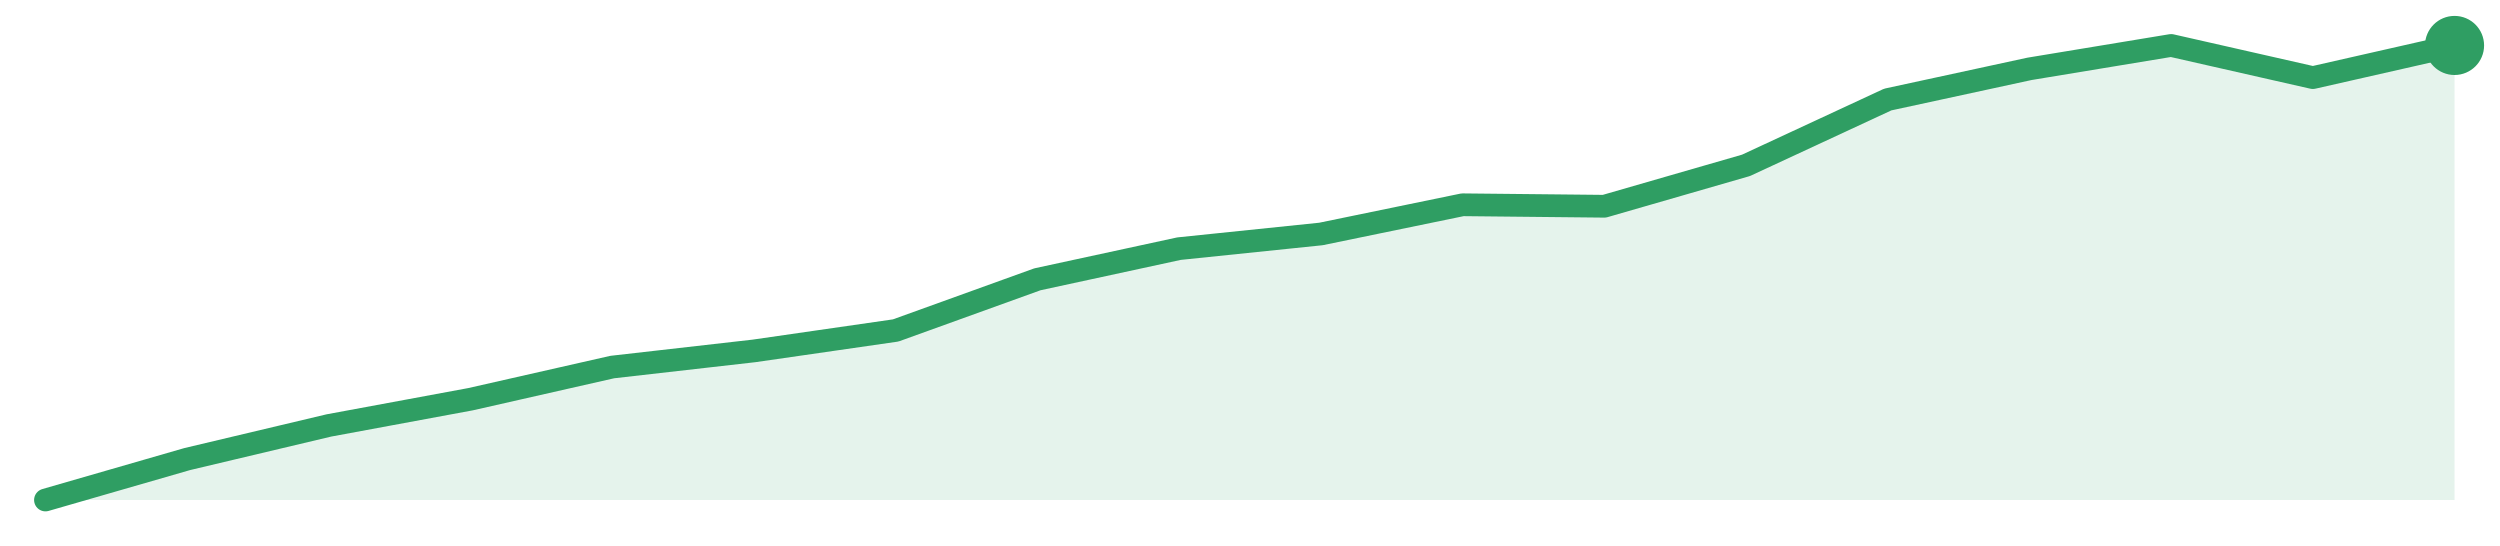
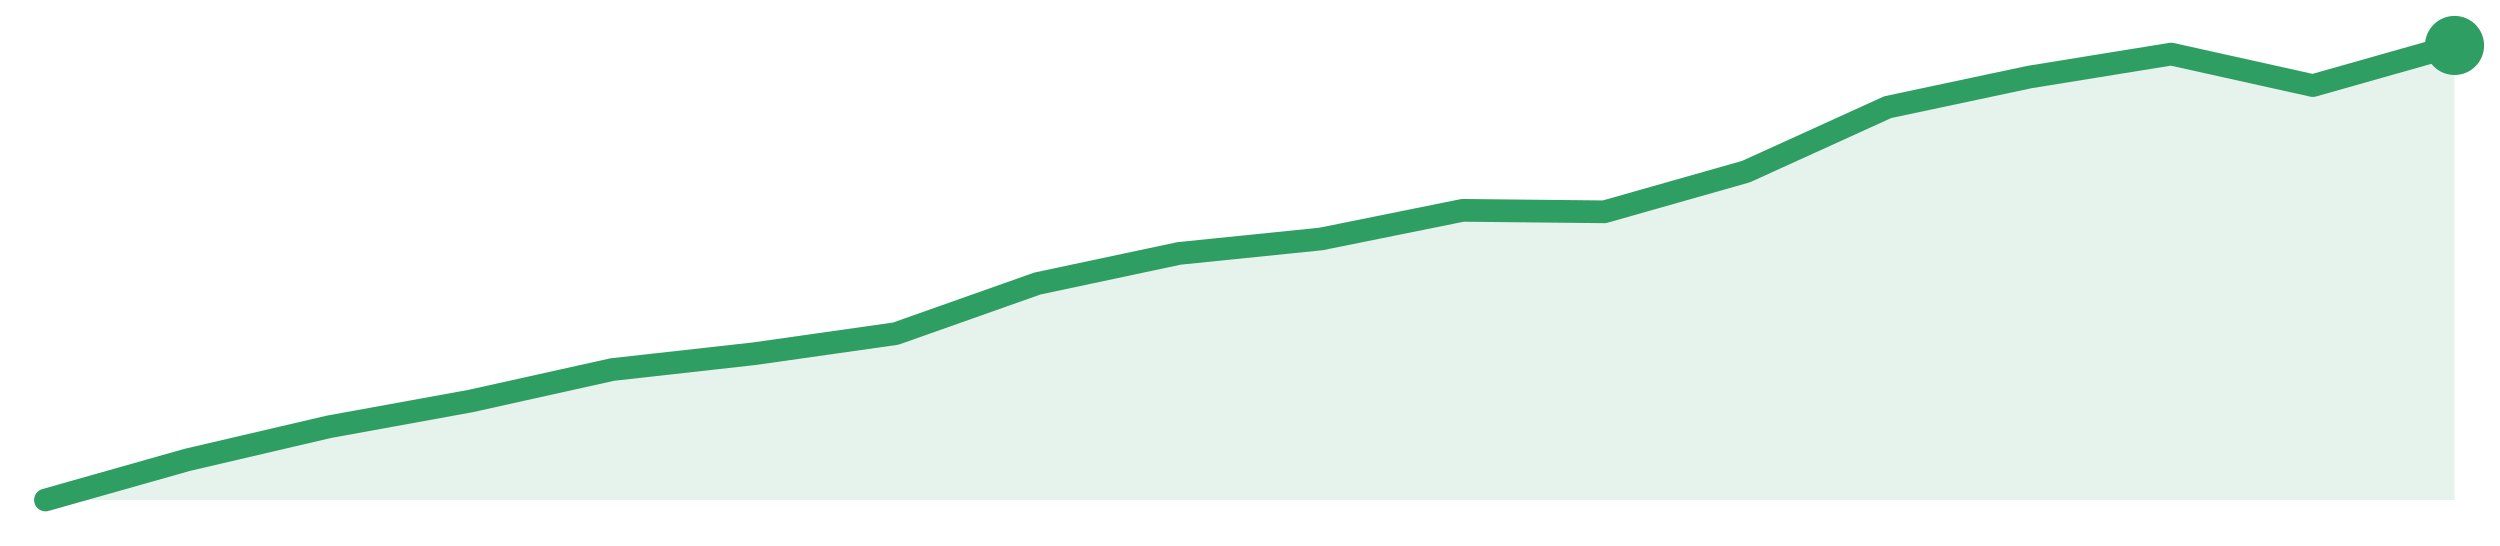
<svg xmlns="http://www.w3.org/2000/svg" width="220" height="48" viewBox="0 0 220 48" role="img" aria-label="trend">
-   <path d="M4.0,44.0 L4.0,44.0 L16.47,40.4 L28.94,37.44 L41.41,35.13 L53.88,32.3 L66.35,30.88 L78.82,29.08 L91.29,24.58 L103.76,21.88 L116.24,20.59 L128.71,18.02 L141.18,18.15 L153.65,14.55 L166.12,8.76 L178.59,6.06 L191.06,4.0 L203.53,6.83 L216.0,4.0 L216.0,44.0 Z" fill="#2f9e631f" />
-   <path d="M4.0,44.0 L16.47,40.4 L28.94,37.44 L41.41,35.13 L53.88,32.3 L66.35,30.88 L78.82,29.08 L91.29,24.58 L103.76,21.88 L116.24,20.59 L128.71,18.02 L141.18,18.15 L153.65,14.55 L166.12,8.76 L178.59,6.06 L191.06,4.0 L203.53,6.83 L216.0,4.0" fill="none" stroke="#2f9e63" stroke-width="2" stroke-linejoin="round" stroke-linecap="round" />
+   <path d="M4.0,44.0 L4.0,44.0 L16.47,40.47 L28.94,37.56 L41.41,35.29 L53.88,32.52 L66.35,31.13 L78.82,29.36 L91.29,24.95 L103.76,22.3 L116.24,21.03 L128.71,18.51 L141.18,18.64 L153.65,15.1 L166.12,9.43 L178.59,6.78 L191.06,4.76 L203.53,7.53 L216.0,4.0 L216.0,44.0 Z" fill="#2f9e631f" />
+   <path d="M4.0,44.0 L16.47,40.47 L28.94,37.56 L41.41,35.29 L53.88,32.52 L66.35,31.13 L78.82,29.36 L91.29,24.95 L103.76,22.3 L116.24,21.03 L128.71,18.51 L141.18,18.64 L153.65,15.1 L166.12,9.43 L178.59,6.78 L191.06,4.76 L203.53,7.53 L216.0,4.0" fill="none" stroke="#2f9e63" stroke-width="2" stroke-linejoin="round" stroke-linecap="round" />
  <circle cx="216.0" cy="4.0" r="2.6" fill="#2f9e63" />
</svg>
